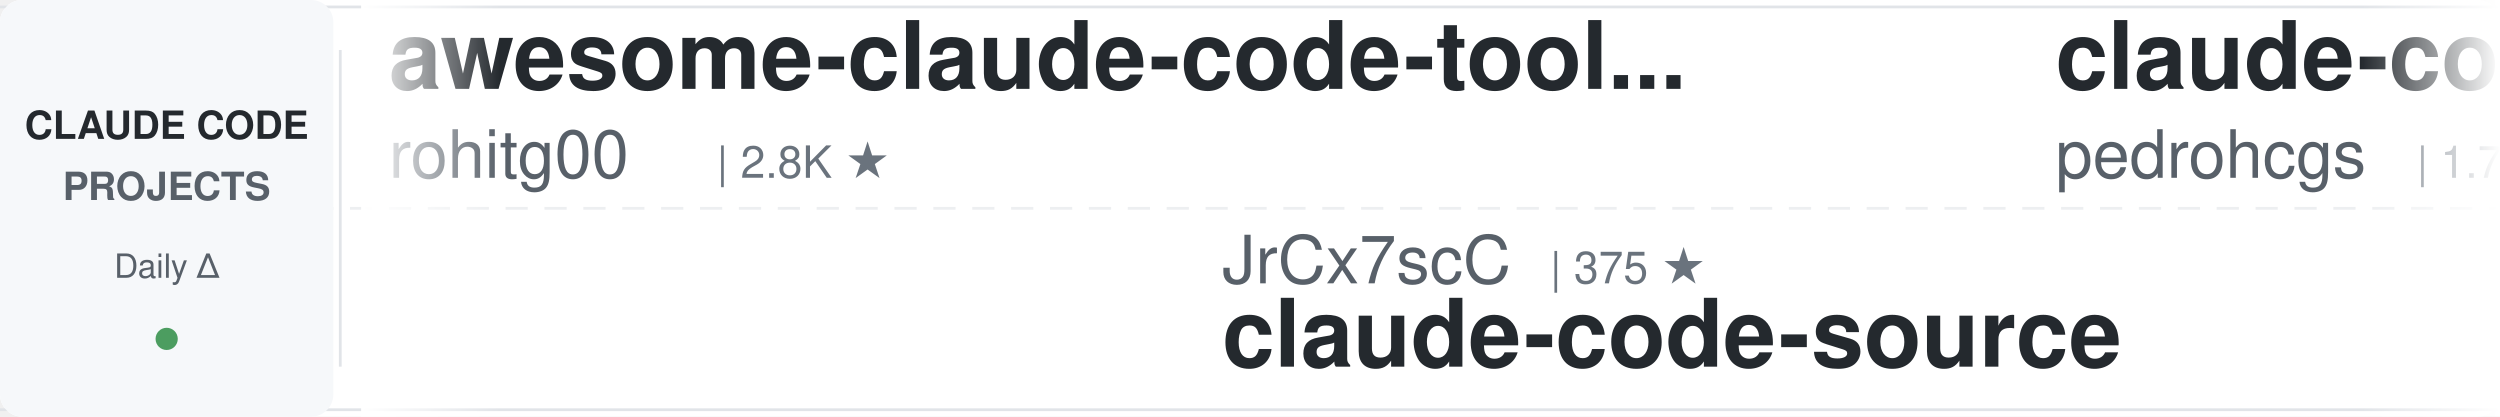
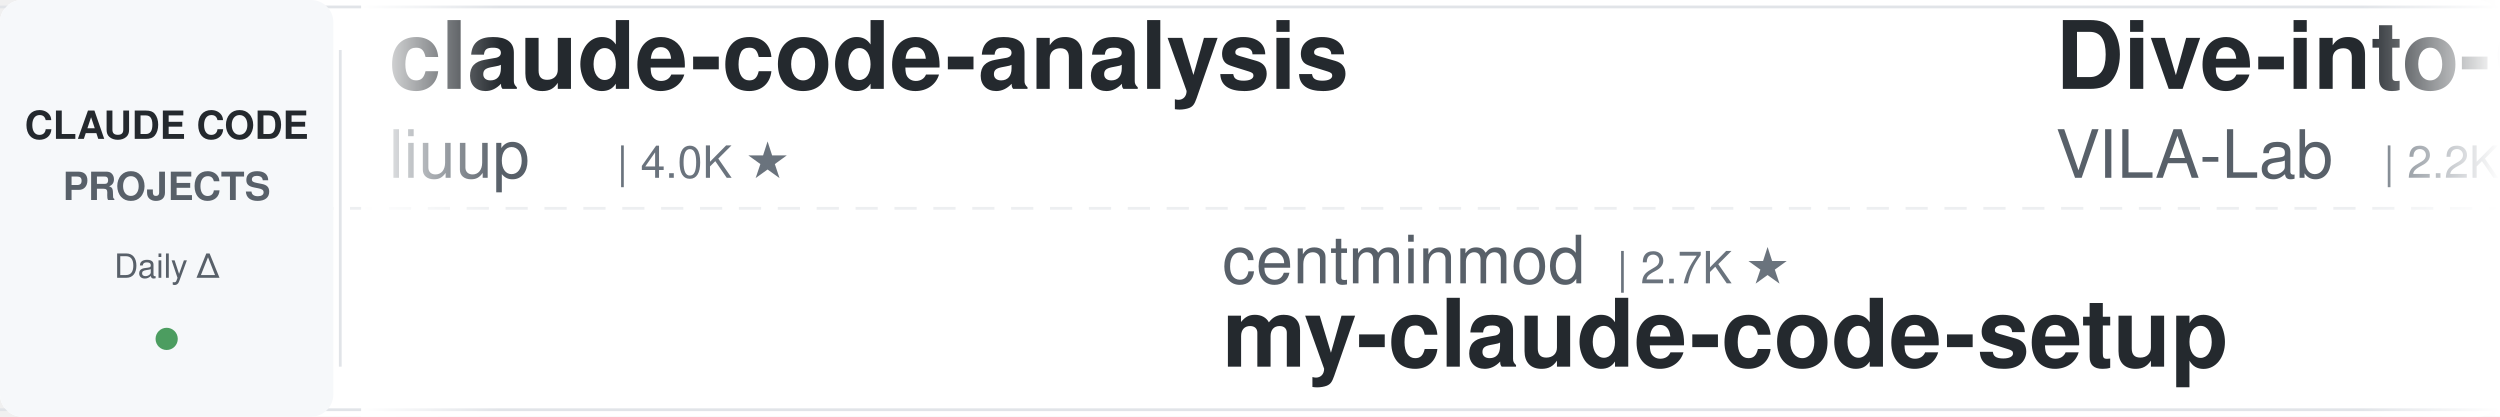
<svg xmlns="http://www.w3.org/2000/svg" width="900" height="150">
  <defs>
    <linearGradient id="leftFade" x1="0%" y1="0%" x2="100%" y2="0%">
      <stop offset="0%" style="stop-color:#ffffff;stop-opacity:1" />
      <stop offset="100%" style="stop-color:#ffffff;stop-opacity:0" />
    </linearGradient>
    <linearGradient id="rightFade" x1="0%" y1="0%" x2="100%" y2="0%">
      <stop offset="0%" style="stop-color:#ffffff;stop-opacity:0" />
      <stop offset="100%" style="stop-color:#ffffff;stop-opacity:1" />
    </linearGradient>
  </defs>
  <rect width="900" height="150" fill="#ffffff" rx="8" />
  <rect x="0" y="2" width="900" height="1" fill="#e1e4e8" />
  <rect x="0" y="147" width="900" height="1" fill="#e1e4e8" />
  <line x1="0" y1="75" x2="900" y2="75" stroke="#e1e4e8" stroke-width="1" stroke-dasharray="8 6" opacity="0.6" />
  <rect x="0" y="0" width="120" height="150" fill="#f6f8fa" rx="8" />
  <text x="60" y="50" font-family="-apple-system, BlinkMacSystemFont, 'Segoe UI', Helvetica, Arial, sans-serif" font-size="14" font-weight="600" fill="#24292e" text-anchor="middle">CLAUDE CODE</text>
  <text x="60" y="72" font-family="-apple-system, BlinkMacSystemFont, 'Segoe UI', Helvetica, Arial, sans-serif" font-size="14" font-weight="600" fill="#586069" text-anchor="middle">PROJECTS</text>
  <text x="60" y="100" font-family="-apple-system, BlinkMacSystemFont, 'Segoe UI', Helvetica, Arial, sans-serif" font-size="12" font-weight="500" fill="#586069" text-anchor="middle">Daily Δ</text>
  <circle cx="60" cy="122" r="4" fill="#22863a" opacity="0.8" />
  <rect x="122" y="18" width="1" height="114" fill="#e1e4e8" />
  <clipPath id="tickerClip">
    <rect x="130" y="0" width="770" height="150" />
  </clipPath>
  <g clip-path="url(#tickerClip)">
    <g id="tickerItems">
      <animateTransform attributeName="transform" attributeType="XML" type="translate" from="0 0" to="-3000 0" dur="54s" repeatCount="indefinite" />
      <g transform="translate(0, 0)">
-         <text x="140" y="32" font-family="-apple-system, BlinkMacSystemFont, 'Segoe UI', Helvetica, Arial, sans-serif" font-size="34" font-weight="600" fill="#24292e">awesome-claude-code-tool...</text>
-         <text x="140" y="64" font-family="-apple-system, BlinkMacSystemFont, 'Segoe UI', Helvetica, Arial, sans-serif" font-size="24" font-weight="400" fill="#586069">rohitg00</text>
-         <text x="258" y="64" font-family="-apple-system, BlinkMacSystemFont, 'Segoe UI', Helvetica, Arial, sans-serif" font-size="16" font-weight="500" fill="#6a737d">| 2.8K ★</text>
+         <text x="140" y="32" font-family="-apple-system, BlinkMacSystemFont, 'Segoe UI', Helvetica, Arial, sans-serif" font-size="34" font-weight="600" fill="#24292e">claude-code-analysis</text>
+         <text x="140" y="64" font-family="-apple-system, BlinkMacSystemFont, 'Segoe UI', Helvetica, Arial, sans-serif" font-size="24" font-weight="400" fill="#586069">liuup</text>
+         <text x="222" y="64" font-family="-apple-system, BlinkMacSystemFont, 'Segoe UI', Helvetica, Arial, sans-serif" font-size="16" font-weight="500" fill="#6a737d">| 4.0K ★</text>
      </g>
      <g transform="translate(300, 0)">
-         <text x="140" y="102" font-family="-apple-system, BlinkMacSystemFont, 'Segoe UI', Helvetica, Arial, sans-serif" font-size="24" font-weight="400" fill="#586069">JrCx7scC</text>
-         <text x="258" y="102" font-family="-apple-system, BlinkMacSystemFont, 'Segoe UI', Helvetica, Arial, sans-serif" font-size="16" font-weight="500" fill="#6a737d">| 375 ★</text>
-         <text x="140" y="132" font-family="-apple-system, BlinkMacSystemFont, 'Segoe UI', Helvetica, Arial, sans-serif" font-size="34" font-weight="600" fill="#24292e">claude-code-source</text>
+         <text x="140" y="102" font-family="-apple-system, BlinkMacSystemFont, 'Segoe UI', Helvetica, Arial, sans-serif" font-size="24" font-weight="400" fill="#586069">centminmod</text>
+         <text x="282" y="102" font-family="-apple-system, BlinkMacSystemFont, 'Segoe UI', Helvetica, Arial, sans-serif" font-size="16" font-weight="500" fill="#6a737d">| 2.7K ★</text>
+         <text x="140" y="132" font-family="-apple-system, BlinkMacSystemFont, 'Segoe UI', Helvetica, Arial, sans-serif" font-size="34" font-weight="600" fill="#24292e">my-claude-code-setup</text>
      </g>
      <g transform="translate(600, 0)">
-         <text x="140" y="32" font-family="-apple-system, BlinkMacSystemFont, 'Segoe UI', Helvetica, Arial, sans-serif" font-size="34" font-weight="600" fill="#24292e">claude-code-my-workflow</text>
-         <text x="140" y="64" font-family="-apple-system, BlinkMacSystemFont, 'Segoe UI', Helvetica, Arial, sans-serif" font-size="24" font-weight="400" fill="#586069">pedrohcgs</text>
-         <text x="270" y="64" font-family="-apple-system, BlinkMacSystemFont, 'Segoe UI', Helvetica, Arial, sans-serif" font-size="16" font-weight="500" fill="#6a737d">| 1.7K ★</text>
+         <text x="140" y="32" font-family="-apple-system, BlinkMacSystemFont, 'Segoe UI', Helvetica, Arial, sans-serif" font-size="34" font-weight="600" fill="#24292e">Dive-into-Claude-Code</text>
+         <text x="140" y="64" font-family="-apple-system, BlinkMacSystemFont, 'Segoe UI', Helvetica, Arial, sans-serif" font-size="24" font-weight="400" fill="#586069">VILA-Lab</text>
+         <text x="258" y="64" font-family="-apple-system, BlinkMacSystemFont, 'Segoe UI', Helvetica, Arial, sans-serif" font-size="16" font-weight="500" fill="#6a737d">| 2.2K ★</text>
      </g>
      <g transform="translate(900, 0)">
-         <text x="140" y="102" font-family="-apple-system, BlinkMacSystemFont, 'Segoe UI', Helvetica, Arial, sans-serif" font-size="24" font-weight="400" fill="#586069">Yuyz0112</text>
-         <text x="258" y="102" font-family="-apple-system, BlinkMacSystemFont, 'Segoe UI', Helvetica, Arial, sans-serif" font-size="16" font-weight="500" fill="#6a737d">| 2.4K ★</text>
-         <text x="140" y="132" font-family="-apple-system, BlinkMacSystemFont, 'Segoe UI', Helvetica, Arial, sans-serif" font-size="34" font-weight="600" fill="#24292e">claude-code-reverse</text>
+         <text x="140" y="102" font-family="-apple-system, BlinkMacSystemFont, 'Segoe UI', Helvetica, Arial, sans-serif" font-size="24" font-weight="400" fill="#586069">1rgs</text>
+         <text x="210" y="102" font-family="-apple-system, BlinkMacSystemFont, 'Segoe UI', Helvetica, Arial, sans-serif" font-size="16" font-weight="500" fill="#6a737d">| 3.8K ★</text>
+         <text x="140" y="132" font-family="-apple-system, BlinkMacSystemFont, 'Segoe UI', Helvetica, Arial, sans-serif" font-size="34" font-weight="600" fill="#24292e">claude-code-proxy</text>
      </g>
      <g transform="translate(1200, 0)">
-         <text x="140" y="32" font-family="-apple-system, BlinkMacSystemFont, 'Segoe UI', Helvetica, Arial, sans-serif" font-size="34" font-weight="600" fill="#24292e">claude-code-tips</text>
-         <text x="140" y="64" font-family="-apple-system, BlinkMacSystemFont, 'Segoe UI', Helvetica, Arial, sans-serif" font-size="24" font-weight="400" fill="#586069">ykdojo</text>
-         <text x="234" y="64" font-family="-apple-system, BlinkMacSystemFont, 'Segoe UI', Helvetica, Arial, sans-serif" font-size="16" font-weight="500" fill="#6a737d">| 10.3K ★</text>
+         <text x="140" y="32" font-family="-apple-system, BlinkMacSystemFont, 'Segoe UI', Helvetica, Arial, sans-serif" font-size="34" font-weight="600" fill="#24292e">ClaudeCode-Portable</text>
+         <text x="140" y="64" font-family="-apple-system, BlinkMacSystemFont, 'Segoe UI', Helvetica, Arial, sans-serif" font-size="24" font-weight="400" fill="#586069">techjarves</text>
+         <text x="282" y="64" font-family="-apple-system, BlinkMacSystemFont, 'Segoe UI', Helvetica, Arial, sans-serif" font-size="16" font-weight="500" fill="#6a737d">| 1.6K ★</text>
      </g>
      <g transform="translate(1500, 0)">
-         <text x="140" y="102" font-family="-apple-system, BlinkMacSystemFont, 'Segoe UI', Helvetica, Arial, sans-serif" font-size="24" font-weight="400" fill="#586069">techjarves</text>
-         <text x="282" y="102" font-family="-apple-system, BlinkMacSystemFont, 'Segoe UI', Helvetica, Arial, sans-serif" font-size="16" font-weight="500" fill="#6a737d">| 1.6K ★</text>
-         <text x="140" y="132" font-family="-apple-system, BlinkMacSystemFont, 'Segoe UI', Helvetica, Arial, sans-serif" font-size="34" font-weight="600" fill="#24292e">ClaudeCode-Portable</text>
+         <text x="140" y="102" font-family="-apple-system, BlinkMacSystemFont, 'Segoe UI', Helvetica, Arial, sans-serif" font-size="24" font-weight="400" fill="#586069">nicedreamzapp</text>
+         <text x="318" y="102" font-family="-apple-system, BlinkMacSystemFont, 'Segoe UI', Helvetica, Arial, sans-serif" font-size="16" font-weight="500" fill="#6a737d">| 3.4K ★</text>
+         <text x="140" y="132" font-family="-apple-system, BlinkMacSystemFont, 'Segoe UI', Helvetica, Arial, sans-serif" font-size="34" font-weight="600" fill="#24292e">claude-code-local</text>
      </g>
      <g transform="translate(1800, 0)">
-         <text x="140" y="32" font-family="-apple-system, BlinkMacSystemFont, 'Segoe UI', Helvetica, Arial, sans-serif" font-size="34" font-weight="600" fill="#24292e">claude-code-router</text>
-         <text x="140" y="64" font-family="-apple-system, BlinkMacSystemFont, 'Segoe UI', Helvetica, Arial, sans-serif" font-size="24" font-weight="400" fill="#586069">musistudio</text>
-         <text x="282" y="64" font-family="-apple-system, BlinkMacSystemFont, 'Segoe UI', Helvetica, Arial, sans-serif" font-size="16" font-weight="500" fill="#6a737d">| 37.9K ★</text>
+         <text x="140" y="32" font-family="-apple-system, BlinkMacSystemFont, 'Segoe UI', Helvetica, Arial, sans-serif" font-size="34" font-weight="600" fill="#24292e">claude-code-history-view...</text>
+         <text x="140" y="64" font-family="-apple-system, BlinkMacSystemFont, 'Segoe UI', Helvetica, Arial, sans-serif" font-size="24" font-weight="400" fill="#586069">jhlee0409</text>
+         <text x="270" y="64" font-family="-apple-system, BlinkMacSystemFont, 'Segoe UI', Helvetica, Arial, sans-serif" font-size="16" font-weight="500" fill="#6a737d">| 2.3K ★</text>
      </g>
      <g transform="translate(2100, 0)">
-         <text x="140" y="102" font-family="-apple-system, BlinkMacSystemFont, 'Segoe UI', Helvetica, Arial, sans-serif" font-size="24" font-weight="400" fill="#586069">darcyegb</text>
-         <text x="258" y="102" font-family="-apple-system, BlinkMacSystemFont, 'Segoe UI', Helvetica, Arial, sans-serif" font-size="16" font-weight="500" fill="#6a737d">| 780 ★</text>
-         <text x="140" y="132" font-family="-apple-system, BlinkMacSystemFont, 'Segoe UI', Helvetica, Arial, sans-serif" font-size="34" font-weight="600" fill="#24292e">ClaudeCodeAgents</text>
+         <text x="140" y="102" font-family="-apple-system, BlinkMacSystemFont, 'Segoe UI', Helvetica, Arial, sans-serif" font-size="24" font-weight="400" fill="#586069">repowise-dev</text>
+         <text x="306" y="102" font-family="-apple-system, BlinkMacSystemFont, 'Segoe UI', Helvetica, Arial, sans-serif" font-size="16" font-weight="500" fill="#6a737d">| 1.2K ★</text>
+         <text x="140" y="132" font-family="-apple-system, BlinkMacSystemFont, 'Segoe UI', Helvetica, Arial, sans-serif" font-size="34" font-weight="600" fill="#24292e">claude-code-prompts</text>
      </g>
      <g transform="translate(2400, 0)">
-         <text x="140" y="32" font-family="-apple-system, BlinkMacSystemFont, 'Segoe UI', Helvetica, Arial, sans-serif" font-size="34" font-weight="600" fill="#24292e">edmunds-claude-code</text>
-         <text x="140" y="64" font-family="-apple-system, BlinkMacSystemFont, 'Segoe UI', Helvetica, Arial, sans-serif" font-size="24" font-weight="400" fill="#586069">edmund-io</text>
-         <text x="270" y="64" font-family="-apple-system, BlinkMacSystemFont, 'Segoe UI', Helvetica, Arial, sans-serif" font-size="16" font-weight="500" fill="#6a737d">| 1.5K ★</text>
+         <text x="140" y="32" font-family="-apple-system, BlinkMacSystemFont, 'Segoe UI', Helvetica, Arial, sans-serif" font-size="34" font-weight="600" fill="#24292e">awesome-claude-code-plug...</text>
+         <text x="140" y="64" font-family="-apple-system, BlinkMacSystemFont, 'Segoe UI', Helvetica, Arial, sans-serif" font-size="24" font-weight="400" fill="#586069">ccplugins</text>
+         <text x="270" y="64" font-family="-apple-system, BlinkMacSystemFont, 'Segoe UI', Helvetica, Arial, sans-serif" font-size="16" font-weight="500" fill="#6a737d">| 989 ★</text>
      </g>
      <g transform="translate(2700, 0)">
-         <text x="140" y="102" font-family="-apple-system, BlinkMacSystemFont, 'Segoe UI', Helvetica, Arial, sans-serif" font-size="24" font-weight="400" fill="#586069">Alishahryar1</text>
-         <text x="306" y="102" font-family="-apple-system, BlinkMacSystemFont, 'Segoe UI', Helvetica, Arial, sans-serif" font-size="16" font-weight="500" fill="#6a737d">| 64.1K ★</text>
-         <text x="140" y="132" font-family="-apple-system, BlinkMacSystemFont, 'Segoe UI', Helvetica, Arial, sans-serif" font-size="34" font-weight="600" fill="#24292e">free-claude-code</text>
+         <text x="140" y="102" font-family="-apple-system, BlinkMacSystemFont, 'Segoe UI', Helvetica, Arial, sans-serif" font-size="24" font-weight="400" fill="#586069">huangserva</text>
+         <text x="282" y="102" font-family="-apple-system, BlinkMacSystemFont, 'Segoe UI', Helvetica, Arial, sans-serif" font-size="16" font-weight="500" fill="#6a737d">| 630 ★</text>
+         <text x="140" y="132" font-family="-apple-system, BlinkMacSystemFont, 'Segoe UI', Helvetica, Arial, sans-serif" font-size="34" font-weight="600" fill="#24292e">claude-code-cli</text>
      </g>
      <g transform="translate(3000, 0)">
-         <text x="140" y="32" font-family="-apple-system, BlinkMacSystemFont, 'Segoe UI', Helvetica, Arial, sans-serif" font-size="34" font-weight="600" fill="#24292e">awesome-claude-code-tool...</text>
-         <text x="140" y="64" font-family="-apple-system, BlinkMacSystemFont, 'Segoe UI', Helvetica, Arial, sans-serif" font-size="24" font-weight="400" fill="#586069">rohitg00</text>
-         <text x="258" y="64" font-family="-apple-system, BlinkMacSystemFont, 'Segoe UI', Helvetica, Arial, sans-serif" font-size="16" font-weight="500" fill="#6a737d">| 2.8K ★</text>
+         <text x="140" y="32" font-family="-apple-system, BlinkMacSystemFont, 'Segoe UI', Helvetica, Arial, sans-serif" font-size="34" font-weight="600" fill="#24292e">claude-code-analysis</text>
+         <text x="140" y="64" font-family="-apple-system, BlinkMacSystemFont, 'Segoe UI', Helvetica, Arial, sans-serif" font-size="24" font-weight="400" fill="#586069">liuup</text>
+         <text x="222" y="64" font-family="-apple-system, BlinkMacSystemFont, 'Segoe UI', Helvetica, Arial, sans-serif" font-size="16" font-weight="500" fill="#6a737d">| 4.0K ★</text>
      </g>
      <g transform="translate(3300, 0)">
-         <text x="140" y="102" font-family="-apple-system, BlinkMacSystemFont, 'Segoe UI', Helvetica, Arial, sans-serif" font-size="24" font-weight="400" fill="#586069">JrCx7scC</text>
-         <text x="258" y="102" font-family="-apple-system, BlinkMacSystemFont, 'Segoe UI', Helvetica, Arial, sans-serif" font-size="16" font-weight="500" fill="#6a737d">| 375 ★</text>
-         <text x="140" y="132" font-family="-apple-system, BlinkMacSystemFont, 'Segoe UI', Helvetica, Arial, sans-serif" font-size="34" font-weight="600" fill="#24292e">claude-code-source</text>
+         <text x="140" y="102" font-family="-apple-system, BlinkMacSystemFont, 'Segoe UI', Helvetica, Arial, sans-serif" font-size="24" font-weight="400" fill="#586069">centminmod</text>
+         <text x="282" y="102" font-family="-apple-system, BlinkMacSystemFont, 'Segoe UI', Helvetica, Arial, sans-serif" font-size="16" font-weight="500" fill="#6a737d">| 2.7K ★</text>
+         <text x="140" y="132" font-family="-apple-system, BlinkMacSystemFont, 'Segoe UI', Helvetica, Arial, sans-serif" font-size="34" font-weight="600" fill="#24292e">my-claude-code-setup</text>
      </g>
      <g transform="translate(3600, 0)">
-         <text x="140" y="32" font-family="-apple-system, BlinkMacSystemFont, 'Segoe UI', Helvetica, Arial, sans-serif" font-size="34" font-weight="600" fill="#24292e">claude-code-my-workflow</text>
-         <text x="140" y="64" font-family="-apple-system, BlinkMacSystemFont, 'Segoe UI', Helvetica, Arial, sans-serif" font-size="24" font-weight="400" fill="#586069">pedrohcgs</text>
-         <text x="270" y="64" font-family="-apple-system, BlinkMacSystemFont, 'Segoe UI', Helvetica, Arial, sans-serif" font-size="16" font-weight="500" fill="#6a737d">| 1.7K ★</text>
+         <text x="140" y="32" font-family="-apple-system, BlinkMacSystemFont, 'Segoe UI', Helvetica, Arial, sans-serif" font-size="34" font-weight="600" fill="#24292e">Dive-into-Claude-Code</text>
+         <text x="140" y="64" font-family="-apple-system, BlinkMacSystemFont, 'Segoe UI', Helvetica, Arial, sans-serif" font-size="24" font-weight="400" fill="#586069">VILA-Lab</text>
+         <text x="258" y="64" font-family="-apple-system, BlinkMacSystemFont, 'Segoe UI', Helvetica, Arial, sans-serif" font-size="16" font-weight="500" fill="#6a737d">| 2.2K ★</text>
      </g>
      <g transform="translate(3900, 0)">
-         <text x="140" y="102" font-family="-apple-system, BlinkMacSystemFont, 'Segoe UI', Helvetica, Arial, sans-serif" font-size="24" font-weight="400" fill="#586069">Yuyz0112</text>
-         <text x="258" y="102" font-family="-apple-system, BlinkMacSystemFont, 'Segoe UI', Helvetica, Arial, sans-serif" font-size="16" font-weight="500" fill="#6a737d">| 2.4K ★</text>
-         <text x="140" y="132" font-family="-apple-system, BlinkMacSystemFont, 'Segoe UI', Helvetica, Arial, sans-serif" font-size="34" font-weight="600" fill="#24292e">claude-code-reverse</text>
+         <text x="140" y="102" font-family="-apple-system, BlinkMacSystemFont, 'Segoe UI', Helvetica, Arial, sans-serif" font-size="24" font-weight="400" fill="#586069">1rgs</text>
+         <text x="210" y="102" font-family="-apple-system, BlinkMacSystemFont, 'Segoe UI', Helvetica, Arial, sans-serif" font-size="16" font-weight="500" fill="#6a737d">| 3.8K ★</text>
+         <text x="140" y="132" font-family="-apple-system, BlinkMacSystemFont, 'Segoe UI', Helvetica, Arial, sans-serif" font-size="34" font-weight="600" fill="#24292e">claude-code-proxy</text>
      </g>
    </g>
  </g>
  <rect x="130" y="0" width="50" height="150" fill="url(#leftFade)" />
  <rect x="850" y="0" width="50" height="150" fill="url(#rightFade)" />
</svg>
